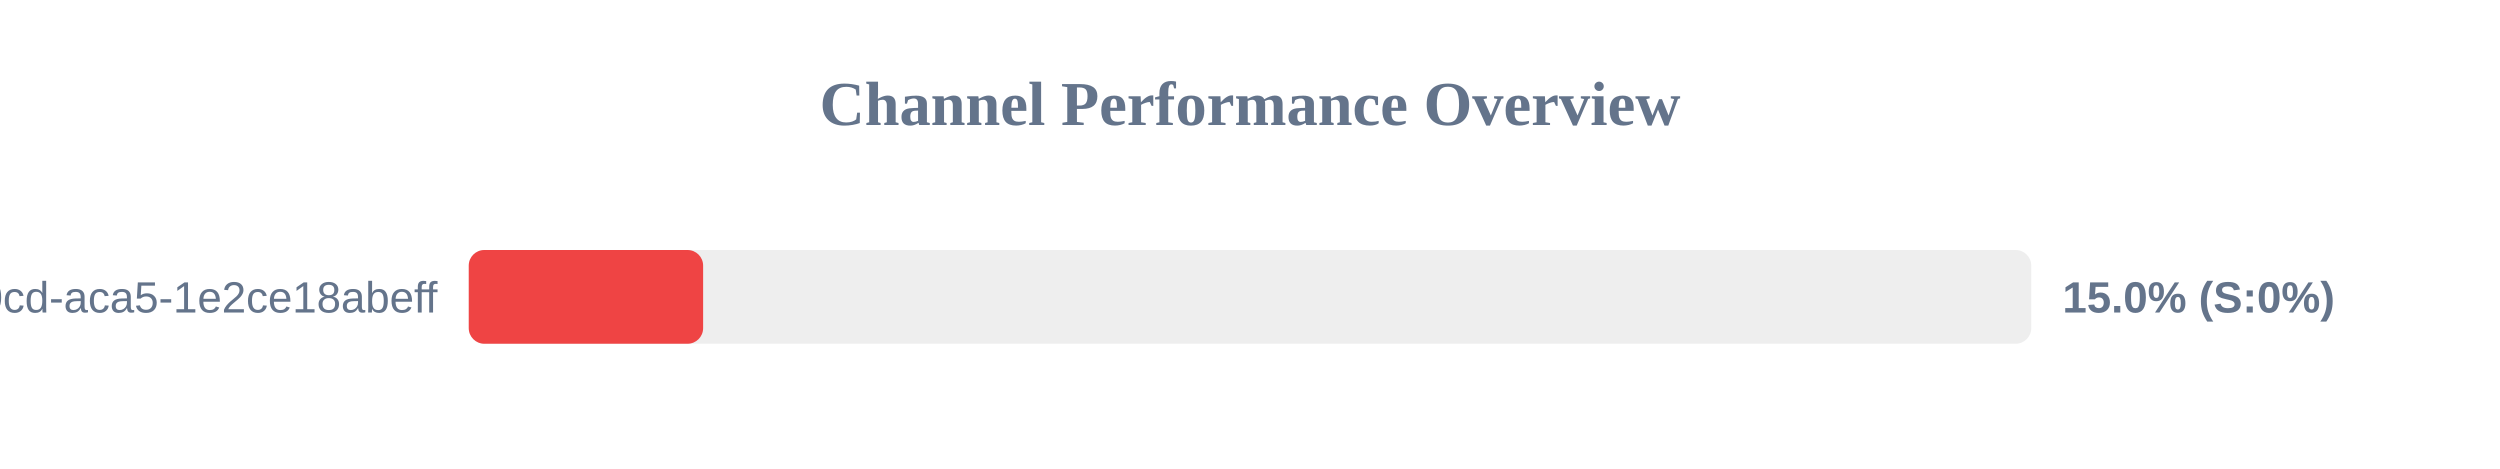
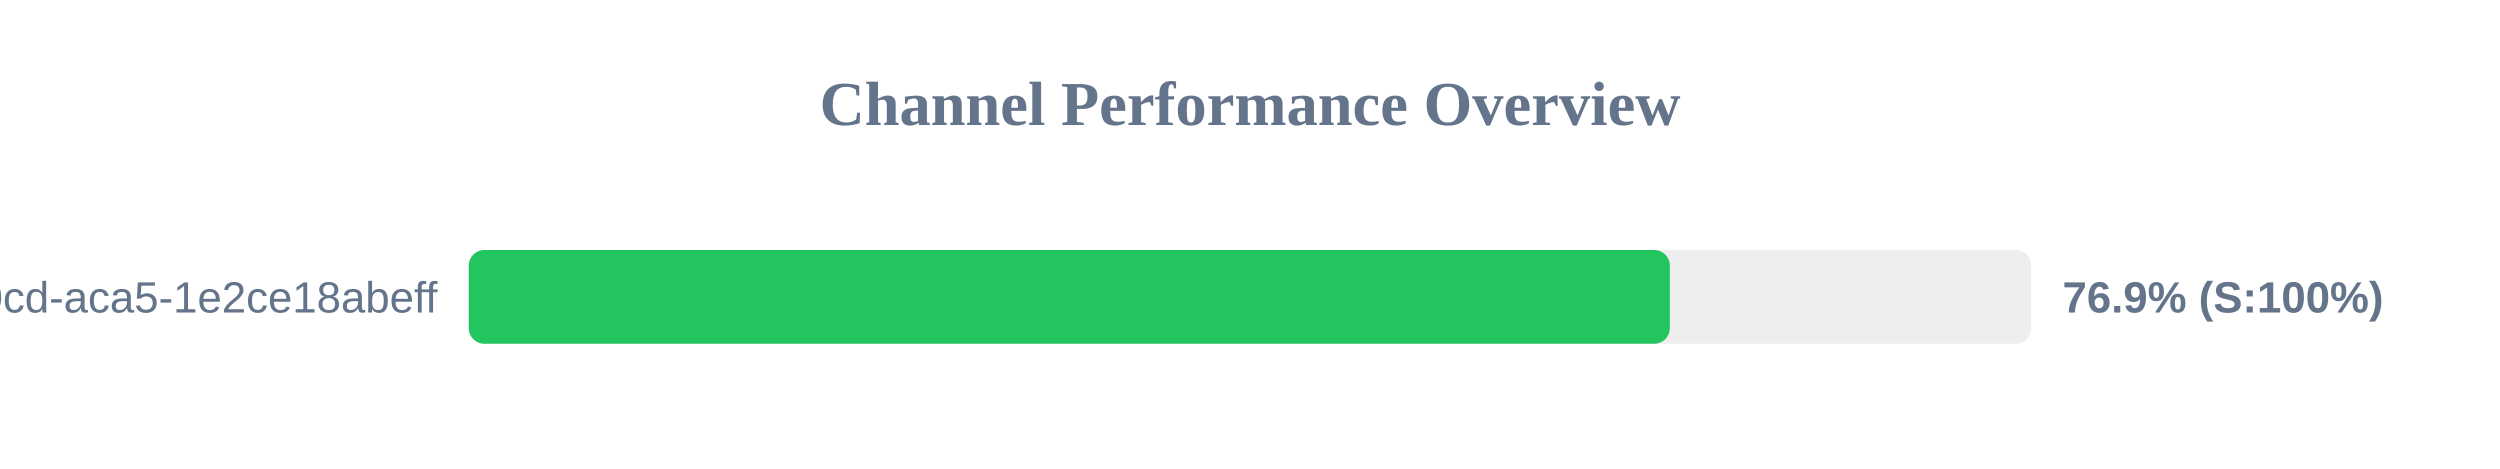
<svg xmlns="http://www.w3.org/2000/svg" width="800" height="150" version="1.1">
  <style>
        .row { font: 14px Arial; fill: #64748b; }
        .score { font: bold 14px Arial; fill: #64748b; }
    </style>
  <text x="400" y="40" text-anchor="middle" font-size="20px" font-weight="bold" fill="#64748b">Channel Performance Overview</text>
  <rect x="150" y="80" width="500" height="30" fill="#eee" rx="5" />
-   <rect x="150" y="80" width="75.0" height="30" fill="#ef4444" rx="5" />
+   <rect x="150" y="80" width="384.35" height="30" fill="#22c55e" rx="5" />
  <text x="140" y="100" text-anchor="end" class="row">?uuid=ebbeef45-0fd8-40cd-aca5-1e2ce18abeff</text>
-   <text x="660" y="100" text-anchor="start" class="score">15.0% (S:0%)</text>
+   <text x="660" y="100" text-anchor="start" class="score">76.9% (S:100%)</text>
</svg>
